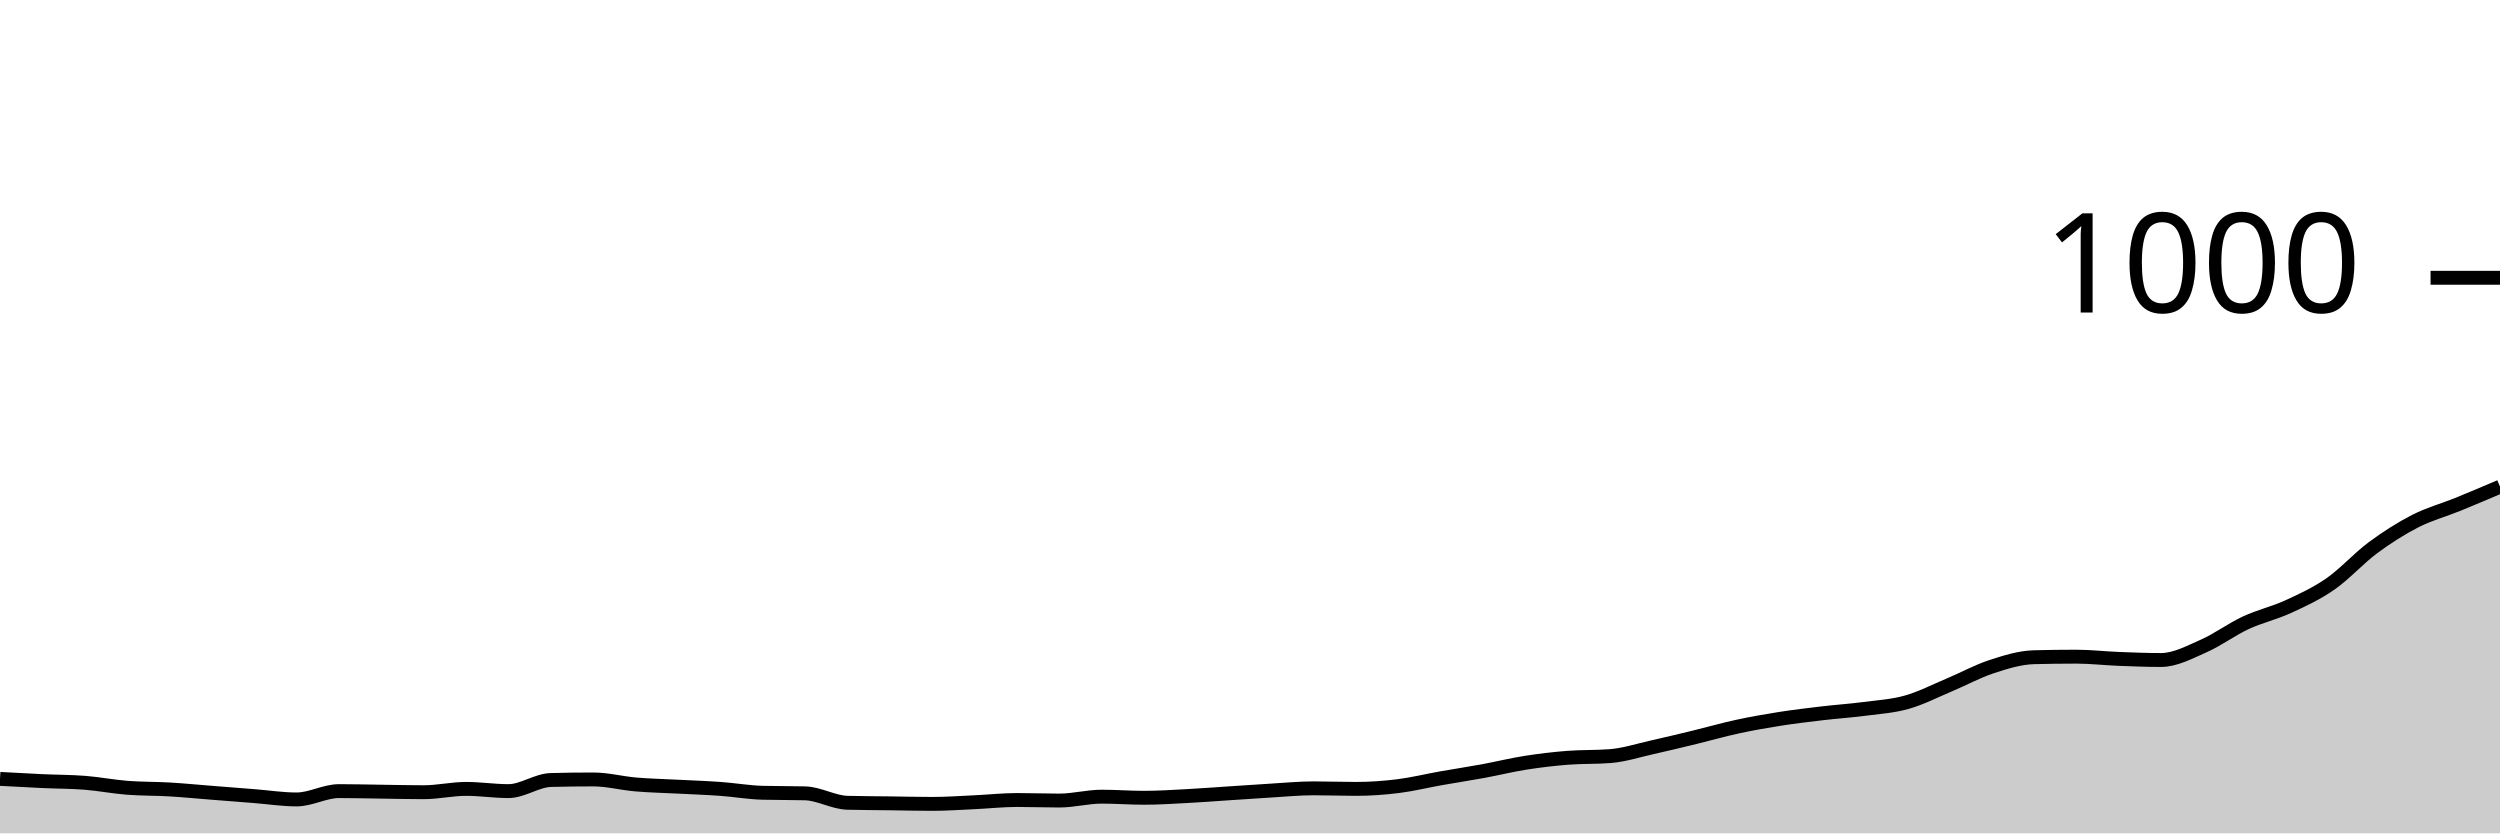
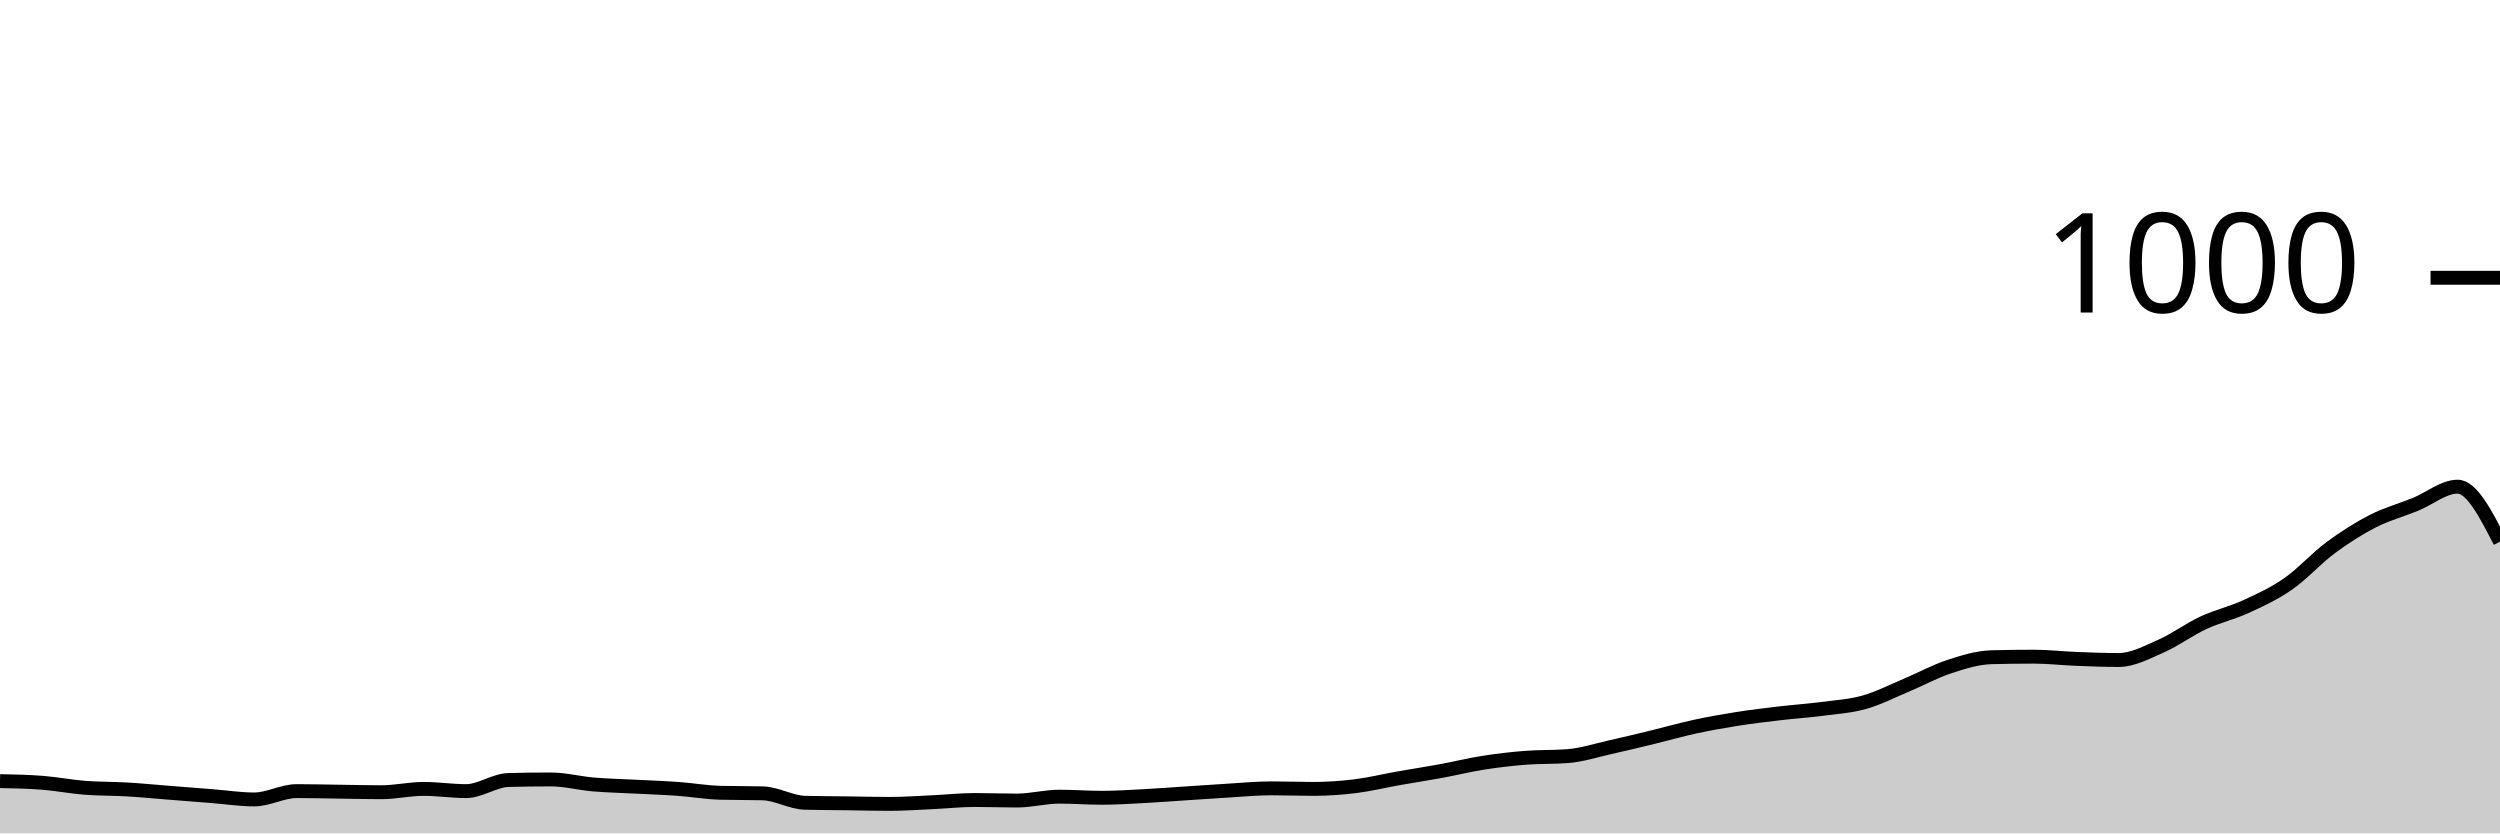
<svg xmlns="http://www.w3.org/2000/svg" viewBox="0 0 180 60">
  <g transform="translate(0,20)">
-     <path class="area" fill="rgba(0, 0, 0, 0.2)" d="M0,36.08C1.017,36.137,2.034,36.193,3.051,36.24C4.068,36.287,5.085,36.28,6.102,36.36C7.119,36.44,8.136,36.64,9.153,36.72C10.169,36.8,11.186,36.78,12.203,36.84C13.22,36.9,14.237,37,15.254,37.08C16.271,37.16,17.288,37.24,18.305,37.32C19.322,37.4,20.339,37.56,21.356,37.56C22.373,37.56,23.39,36.96,24.407,36.96C25.424,36.96,26.441,36.987,27.458,37C28.475,37.013,29.492,37.04,30.508,37.04C31.525,37.04,32.542,36.8,33.559,36.8C34.576,36.8,35.593,36.96,36.61,36.96C37.627,36.96,38.644,36.187,39.661,36.16C40.678,36.133,41.695,36.12,42.712,36.12C43.729,36.12,44.746,36.393,45.763,36.48C46.78,36.567,47.797,36.587,48.814,36.64C49.831,36.693,50.847,36.727,51.864,36.8C52.881,36.873,53.898,37.053,54.915,37.08C55.932,37.107,56.949,37.093,57.966,37.12C58.983,37.147,60,37.773,61.017,37.8C62.034,37.827,63.051,37.827,64.068,37.84C65.085,37.853,66.102,37.88,67.119,37.88C68.136,37.88,69.153,37.807,70.169,37.76C71.186,37.713,72.203,37.6,73.22,37.6C74.237,37.6,75.254,37.64,76.271,37.64C77.288,37.64,78.305,37.36,79.322,37.36C80.339,37.36,81.356,37.44,82.373,37.44C83.39,37.44,84.407,37.373,85.424,37.32C86.441,37.267,87.458,37.187,88.475,37.12C89.492,37.053,90.508,36.98,91.525,36.92C92.542,36.86,93.559,36.76,94.576,36.76C95.593,36.76,96.61,36.8,97.627,36.8C98.644,36.8,99.661,36.727,100.678,36.6C101.695,36.473,102.712,36.22,103.729,36.04C104.746,35.86,105.763,35.707,106.78,35.52C107.797,35.333,108.814,35.08,109.831,34.92C110.847,34.76,111.864,34.64,112.881,34.56C113.898,34.48,114.915,34.52,115.932,34.44C116.949,34.36,117.966,34.027,118.983,33.8C120,33.573,121.017,33.327,122.034,33.08C123.051,32.833,124.068,32.54,125.085,32.32C126.102,32.1,127.119,31.92,128.136,31.76C129.153,31.6,130.169,31.48,131.186,31.36C132.203,31.24,133.22,31.173,134.237,31.04C135.254,30.907,136.271,30.847,137.288,30.56C138.305,30.273,139.322,29.747,140.339,29.32C141.356,28.893,142.373,28.333,143.39,28C144.407,27.667,145.424,27.347,146.441,27.32C147.458,27.293,148.475,27.28,149.492,27.28C150.508,27.28,151.525,27.4,152.542,27.44C153.559,27.48,154.576,27.52,155.593,27.52C156.61,27.52,157.627,26.967,158.644,26.52C159.661,26.073,160.678,25.313,161.695,24.84C162.712,24.367,163.729,24.147,164.746,23.68C165.763,23.213,166.78,22.747,167.797,22.04C168.814,21.333,169.831,20.193,170.847,19.44C171.864,18.687,172.881,18.04,173.898,17.52C174.915,17,175.932,16.733,176.949,16.32C177.966,15.907,178.983,15.473,180,15.04L180,40C178.983,40,177.966,40,176.949,40C175.932,40,174.915,40,173.898,40C172.881,40,171.864,40,170.847,40C169.831,40,168.814,40,167.797,40C166.78,40,165.763,40,164.746,40C163.729,40,162.712,40,161.695,40C160.678,40,159.661,40,158.644,40C157.627,40,156.61,40,155.593,40C154.576,40,153.559,40,152.542,40C151.525,40,150.508,40,149.492,40C148.475,40,147.458,40,146.441,40C145.424,40,144.407,40,143.39,40C142.373,40,141.356,40,140.339,40C139.322,40,138.305,40,137.288,40C136.271,40,135.254,40,134.237,40C133.22,40,132.203,40,131.186,40C130.169,40,129.153,40,128.136,40C127.119,40,126.102,40,125.085,40C124.068,40,123.051,40,122.034,40C121.017,40,120,40,118.983,40C117.966,40,116.949,40,115.932,40C114.915,40,113.898,40,112.881,40C111.864,40,110.847,40,109.831,40C108.814,40,107.797,40,106.78,40C105.763,40,104.746,40,103.729,40C102.712,40,101.695,40,100.678,40C99.661,40,98.644,40,97.627,40C96.61,40,95.593,40,94.576,40C93.559,40,92.542,40,91.525,40C90.508,40,89.492,40,88.475,40C87.458,40,86.441,40,85.424,40C84.407,40,83.39,40,82.373,40C81.356,40,80.339,40,79.322,40C78.305,40,77.288,40,76.271,40C75.254,40,74.237,40,73.22,40C72.203,40,71.186,40,70.169,40C69.153,40,68.136,40,67.119,40C66.102,40,65.085,40,64.068,40C63.051,40,62.034,40,61.017,40C60,40,58.983,40,57.966,40C56.949,40,55.932,40,54.915,40C53.898,40,52.881,40,51.864,40C50.847,40,49.831,40,48.814,40C47.797,40,46.78,40,45.763,40C44.746,40,43.729,40,42.712,40C41.695,40,40.678,40,39.661,40C38.644,40,37.627,40,36.61,40C35.593,40,34.576,40,33.559,40C32.542,40,31.525,40,30.508,40C29.492,40,28.475,40,27.458,40C26.441,40,25.424,40,24.407,40C23.39,40,22.373,40,21.356,40C20.339,40,19.322,40,18.305,40C17.288,40,16.271,40,15.254,40C14.237,40,13.22,40,12.203,40C11.186,40,10.169,40,9.153,40C8.136,40,7.119,40,6.102,40C5.085,40,4.068,40,3.051,40C2.034,40,1.017,40,0,40Z" />
-     <path class="line" stroke="black" fill="none" d="M0,36.08C1.017,36.137,2.034,36.193,3.051,36.24C4.068,36.287,5.085,36.28,6.102,36.36C7.119,36.44,8.136,36.64,9.153,36.72C10.169,36.8,11.186,36.78,12.203,36.84C13.22,36.9,14.237,37,15.254,37.08C16.271,37.16,17.288,37.24,18.305,37.32C19.322,37.4,20.339,37.56,21.356,37.56C22.373,37.56,23.39,36.96,24.407,36.96C25.424,36.96,26.441,36.987,27.458,37C28.475,37.013,29.492,37.04,30.508,37.04C31.525,37.04,32.542,36.8,33.559,36.8C34.576,36.8,35.593,36.96,36.61,36.96C37.627,36.96,38.644,36.187,39.661,36.16C40.678,36.133,41.695,36.12,42.712,36.12C43.729,36.12,44.746,36.393,45.763,36.48C46.78,36.567,47.797,36.587,48.814,36.64C49.831,36.693,50.847,36.727,51.864,36.8C52.881,36.873,53.898,37.053,54.915,37.08C55.932,37.107,56.949,37.093,57.966,37.12C58.983,37.147,60,37.773,61.017,37.8C62.034,37.827,63.051,37.827,64.068,37.84C65.085,37.853,66.102,37.88,67.119,37.88C68.136,37.88,69.153,37.807,70.169,37.76C71.186,37.713,72.203,37.6,73.22,37.6C74.237,37.6,75.254,37.64,76.271,37.64C77.288,37.64,78.305,37.36,79.322,37.36C80.339,37.36,81.356,37.44,82.373,37.44C83.39,37.44,84.407,37.373,85.424,37.32C86.441,37.267,87.458,37.187,88.475,37.12C89.492,37.053,90.508,36.98,91.525,36.92C92.542,36.86,93.559,36.76,94.576,36.76C95.593,36.76,96.61,36.8,97.627,36.8C98.644,36.8,99.661,36.727,100.678,36.6C101.695,36.473,102.712,36.22,103.729,36.04C104.746,35.86,105.763,35.707,106.78,35.52C107.797,35.333,108.814,35.08,109.831,34.92C110.847,34.76,111.864,34.64,112.881,34.56C113.898,34.48,114.915,34.52,115.932,34.44C116.949,34.36,117.966,34.027,118.983,33.8C120,33.573,121.017,33.327,122.034,33.08C123.051,32.833,124.068,32.54,125.085,32.32C126.102,32.1,127.119,31.92,128.136,31.76C129.153,31.6,130.169,31.48,131.186,31.36C132.203,31.24,133.22,31.173,134.237,31.04C135.254,30.907,136.271,30.847,137.288,30.56C138.305,30.273,139.322,29.747,140.339,29.32C141.356,28.893,142.373,28.333,143.39,28C144.407,27.667,145.424,27.347,146.441,27.32C147.458,27.293,148.475,27.28,149.492,27.28C150.508,27.28,151.525,27.4,152.542,27.44C153.559,27.48,154.576,27.52,155.593,27.52C156.61,27.52,157.627,26.967,158.644,26.52C159.661,26.073,160.678,25.313,161.695,24.84C162.712,24.367,163.729,24.147,164.746,23.68C165.763,23.213,166.78,22.747,167.797,22.04C168.814,21.333,169.831,20.193,170.847,19.44C171.864,18.687,172.881,18.04,173.898,17.52C174.915,17,175.932,16.733,176.949,16.32C177.966,15.907,178.983,15.473,180,15.04" />
+     <path class="area" fill="rgba(0, 0, 0, 0.2)" d="M0,36.24C1.017,36.26,2.034,36.28,3.051,36.36C4.068,36.44,5.085,36.64,6.102,36.72C7.119,36.8,8.136,36.78,9.153,36.84C10.169,36.9,11.186,37,12.203,37.08C13.22,37.16,14.237,37.24,15.254,37.32C16.271,37.4,17.288,37.56,18.305,37.56C19.322,37.56,20.339,36.96,21.356,36.96C22.373,36.96,23.39,36.987,24.407,37C25.424,37.013,26.441,37.04,27.458,37.04C28.475,37.04,29.492,36.8,30.508,36.8C31.525,36.8,32.542,36.96,33.559,36.96C34.576,36.96,35.593,36.187,36.61,36.16C37.627,36.133,38.644,36.12,39.661,36.12C40.678,36.12,41.695,36.393,42.712,36.48C43.729,36.567,44.746,36.587,45.763,36.64C46.78,36.693,47.797,36.727,48.814,36.8C49.831,36.873,50.847,37.053,51.864,37.08C52.881,37.107,53.898,37.093,54.915,37.12C55.932,37.147,56.949,37.773,57.966,37.8C58.983,37.827,60,37.827,61.017,37.84C62.034,37.853,63.051,37.88,64.068,37.88C65.085,37.88,66.102,37.807,67.119,37.76C68.136,37.713,69.153,37.6,70.169,37.6C71.186,37.6,72.203,37.64,73.22,37.64C74.237,37.64,75.254,37.36,76.271,37.36C77.288,37.36,78.305,37.44,79.322,37.44C80.339,37.44,81.356,37.373,82.373,37.32C83.39,37.267,84.407,37.187,85.424,37.12C86.441,37.053,87.458,36.98,88.475,36.92C89.492,36.86,90.508,36.76,91.525,36.76C92.542,36.76,93.559,36.8,94.576,36.8C95.593,36.8,96.61,36.727,97.627,36.6C98.644,36.473,99.661,36.22,100.678,36.04C101.695,35.86,102.712,35.707,103.729,35.52C104.746,35.333,105.763,35.08,106.78,34.92C107.797,34.76,108.814,34.64,109.831,34.56C110.847,34.48,111.864,34.52,112.881,34.44C113.898,34.36,114.915,34.027,115.932,33.8C116.949,33.573,117.966,33.327,118.983,33.08C120,32.833,121.017,32.54,122.034,32.32C123.051,32.1,124.068,31.92,125.085,31.76C126.102,31.6,127.119,31.48,128.136,31.36C129.153,31.24,130.169,31.173,131.186,31.04C132.203,30.907,133.22,30.847,134.237,30.56C135.254,30.273,136.271,29.747,137.288,29.32C138.305,28.893,139.322,28.333,140.339,28C141.356,27.667,142.373,27.347,143.39,27.32C144.407,27.293,145.424,27.28,146.441,27.28C147.458,27.28,148.475,27.4,149.492,27.44C150.508,27.48,151.525,27.52,152.542,27.52C153.559,27.52,154.576,26.967,155.593,26.52C156.61,26.073,157.627,25.313,158.644,24.84C159.661,24.367,160.678,24.147,161.695,23.68C162.712,23.213,163.729,22.747,164.746,22.04C165.763,21.333,166.78,20.193,167.797,19.44C168.814,18.687,169.831,18.04,170.847,17.52C171.864,17,172.881,16.733,173.898,16.32C174.915,15.907,175.932,15.04,176.949,15.04C177.966,15.04,178.983,17.02,180,19L180,40C178.983,40,177.966,40,176.949,40C175.932,40,174.915,40,173.898,40C172.881,40,171.864,40,170.847,40C169.831,40,168.814,40,167.797,40C166.78,40,165.763,40,164.746,40C163.729,40,162.712,40,161.695,40C160.678,40,159.661,40,158.644,40C157.627,40,156.61,40,155.593,40C154.576,40,153.559,40,152.542,40C151.525,40,150.508,40,149.492,40C148.475,40,147.458,40,146.441,40C145.424,40,144.407,40,143.39,40C142.373,40,141.356,40,140.339,40C139.322,40,138.305,40,137.288,40C136.271,40,135.254,40,134.237,40C133.22,40,132.203,40,131.186,40C130.169,40,129.153,40,128.136,40C127.119,40,126.102,40,125.085,40C124.068,40,123.051,40,122.034,40C121.017,40,120,40,118.983,40C117.966,40,116.949,40,115.932,40C114.915,40,113.898,40,112.881,40C111.864,40,110.847,40,109.831,40C108.814,40,107.797,40,106.78,40C105.763,40,104.746,40,103.729,40C102.712,40,101.695,40,100.678,40C99.661,40,98.644,40,97.627,40C96.61,40,95.593,40,94.576,40C93.559,40,92.542,40,91.525,40C90.508,40,89.492,40,88.475,40C87.458,40,86.441,40,85.424,40C84.407,40,83.39,40,82.373,40C81.356,40,80.339,40,79.322,40C78.305,40,77.288,40,76.271,40C75.254,40,74.237,40,73.22,40C72.203,40,71.186,40,70.169,40C69.153,40,68.136,40,67.119,40C66.102,40,65.085,40,64.068,40C63.051,40,62.034,40,61.017,40C60,40,58.983,40,57.966,40C56.949,40,55.932,40,54.915,40C53.898,40,52.881,40,51.864,40C50.847,40,49.831,40,48.814,40C47.797,40,46.78,40,45.763,40C44.746,40,43.729,40,42.712,40C41.695,40,40.678,40,39.661,40C38.644,40,37.627,40,36.61,40C35.593,40,34.576,40,33.559,40C32.542,40,31.525,40,30.508,40C29.492,40,28.475,40,27.458,40C26.441,40,25.424,40,24.407,40C23.39,40,22.373,40,21.356,40C20.339,40,19.322,40,18.305,40C17.288,40,16.271,40,15.254,40C14.237,40,13.22,40,12.203,40C11.186,40,10.169,40,9.153,40C8.136,40,7.119,40,6.102,40C5.085,40,4.068,40,3.051,40C2.034,40,1.017,40,0,40Z" />
+     <path class="line" stroke="black" fill="none" d="M0,36.24C1.017,36.26,2.034,36.28,3.051,36.36C4.068,36.44,5.085,36.64,6.102,36.72C7.119,36.8,8.136,36.78,9.153,36.84C10.169,36.9,11.186,37,12.203,37.08C13.22,37.16,14.237,37.24,15.254,37.32C16.271,37.4,17.288,37.56,18.305,37.56C19.322,37.56,20.339,36.96,21.356,36.96C22.373,36.96,23.39,36.987,24.407,37C25.424,37.013,26.441,37.04,27.458,37.04C28.475,37.04,29.492,36.8,30.508,36.8C31.525,36.8,32.542,36.96,33.559,36.96C34.576,36.96,35.593,36.187,36.61,36.16C37.627,36.133,38.644,36.12,39.661,36.12C40.678,36.12,41.695,36.393,42.712,36.48C43.729,36.567,44.746,36.587,45.763,36.64C46.78,36.693,47.797,36.727,48.814,36.8C49.831,36.873,50.847,37.053,51.864,37.08C52.881,37.107,53.898,37.093,54.915,37.12C55.932,37.147,56.949,37.773,57.966,37.8C58.983,37.827,60,37.827,61.017,37.84C62.034,37.853,63.051,37.88,64.068,37.88C65.085,37.88,66.102,37.807,67.119,37.76C68.136,37.713,69.153,37.6,70.169,37.6C71.186,37.6,72.203,37.64,73.22,37.64C74.237,37.64,75.254,37.36,76.271,37.36C77.288,37.36,78.305,37.44,79.322,37.44C80.339,37.44,81.356,37.373,82.373,37.32C83.39,37.267,84.407,37.187,85.424,37.12C86.441,37.053,87.458,36.98,88.475,36.92C89.492,36.86,90.508,36.76,91.525,36.76C92.542,36.76,93.559,36.8,94.576,36.8C95.593,36.8,96.61,36.727,97.627,36.6C98.644,36.473,99.661,36.22,100.678,36.04C101.695,35.86,102.712,35.707,103.729,35.52C104.746,35.333,105.763,35.08,106.78,34.92C107.797,34.76,108.814,34.64,109.831,34.56C110.847,34.48,111.864,34.52,112.881,34.44C113.898,34.36,114.915,34.027,115.932,33.8C116.949,33.573,117.966,33.327,118.983,33.08C120,32.833,121.017,32.54,122.034,32.32C123.051,32.1,124.068,31.92,125.085,31.76C126.102,31.6,127.119,31.48,128.136,31.36C129.153,31.24,130.169,31.173,131.186,31.04C132.203,30.907,133.22,30.847,134.237,30.56C135.254,30.273,136.271,29.747,137.288,29.32C138.305,28.893,139.322,28.333,140.339,28C141.356,27.667,142.373,27.347,143.39,27.32C144.407,27.293,145.424,27.28,146.441,27.28C147.458,27.28,148.475,27.4,149.492,27.44C150.508,27.48,151.525,27.52,152.542,27.52C153.559,27.52,154.576,26.967,155.593,26.52C156.61,26.073,157.627,25.313,158.644,24.84C159.661,24.367,160.678,24.147,161.695,23.68C162.712,23.213,163.729,22.747,164.746,22.04C165.763,21.333,166.78,20.193,167.797,19.44C168.814,18.687,169.831,18.04,170.847,17.52C171.864,17,172.881,16.733,173.898,16.32C174.915,15.907,175.932,15.04,176.949,15.04C177.966,15.04,178.983,17.02,180,19" />
    <path class="axis-ceiling" stroke-width="1" stroke="black" fill="none" d="M175,0L180,0" />
    <text class="axis-ceiling-label" font-family="sans-serif" text-anchor="end" font-size="10px" x="170" y="2.5">1000</text>
  </g>
</svg>
